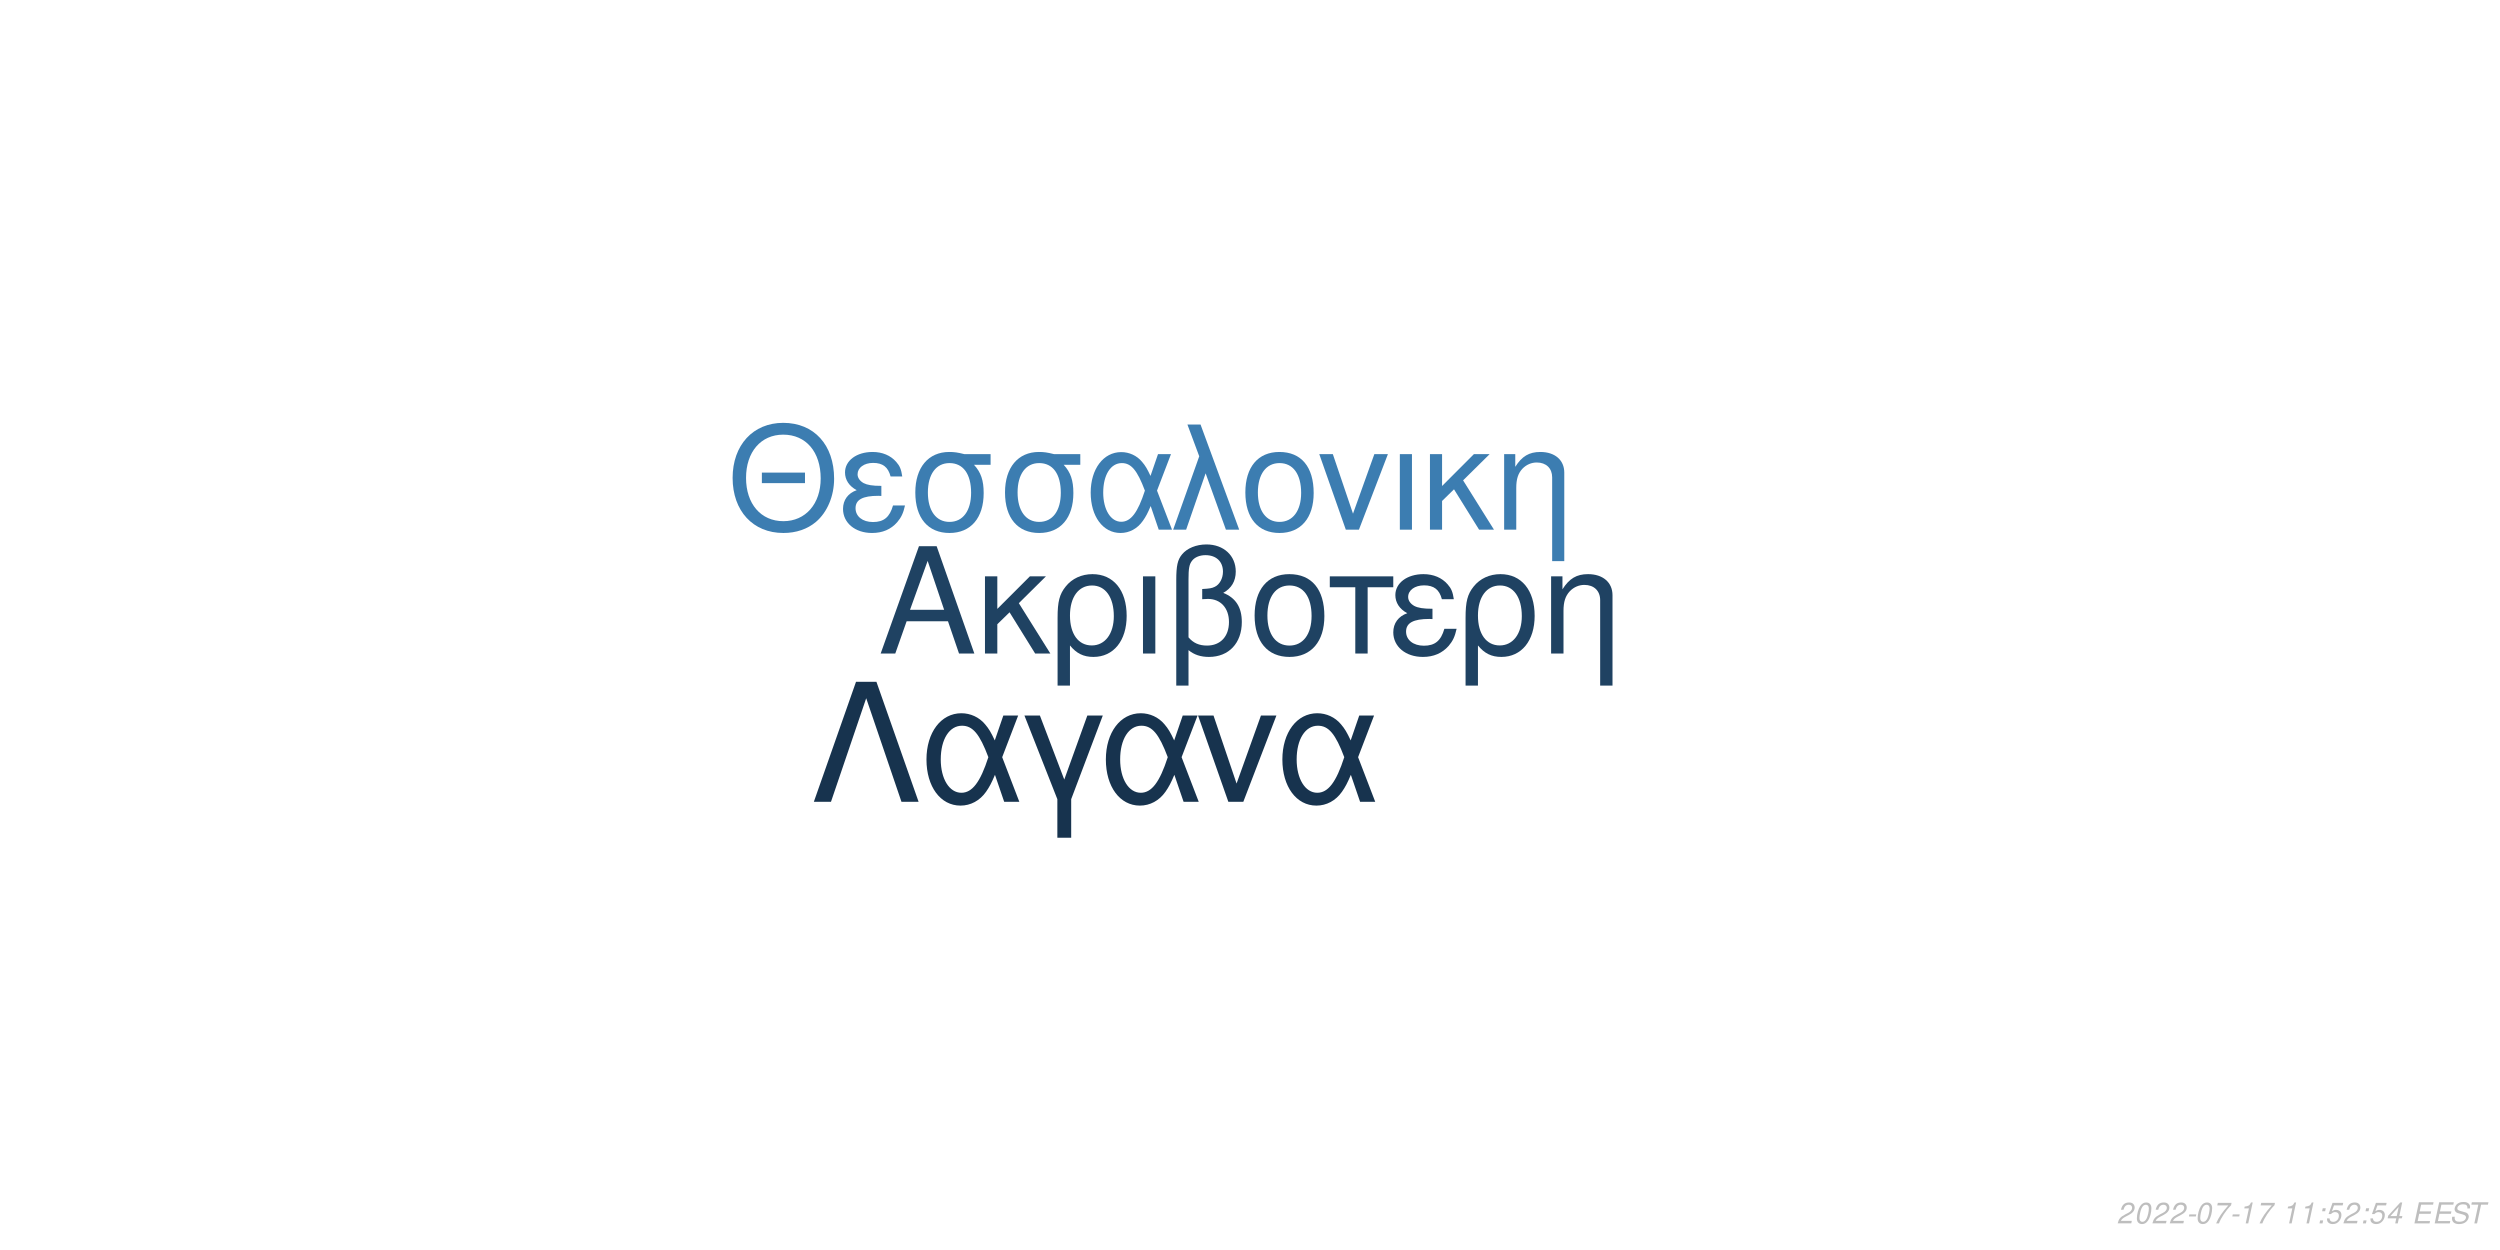
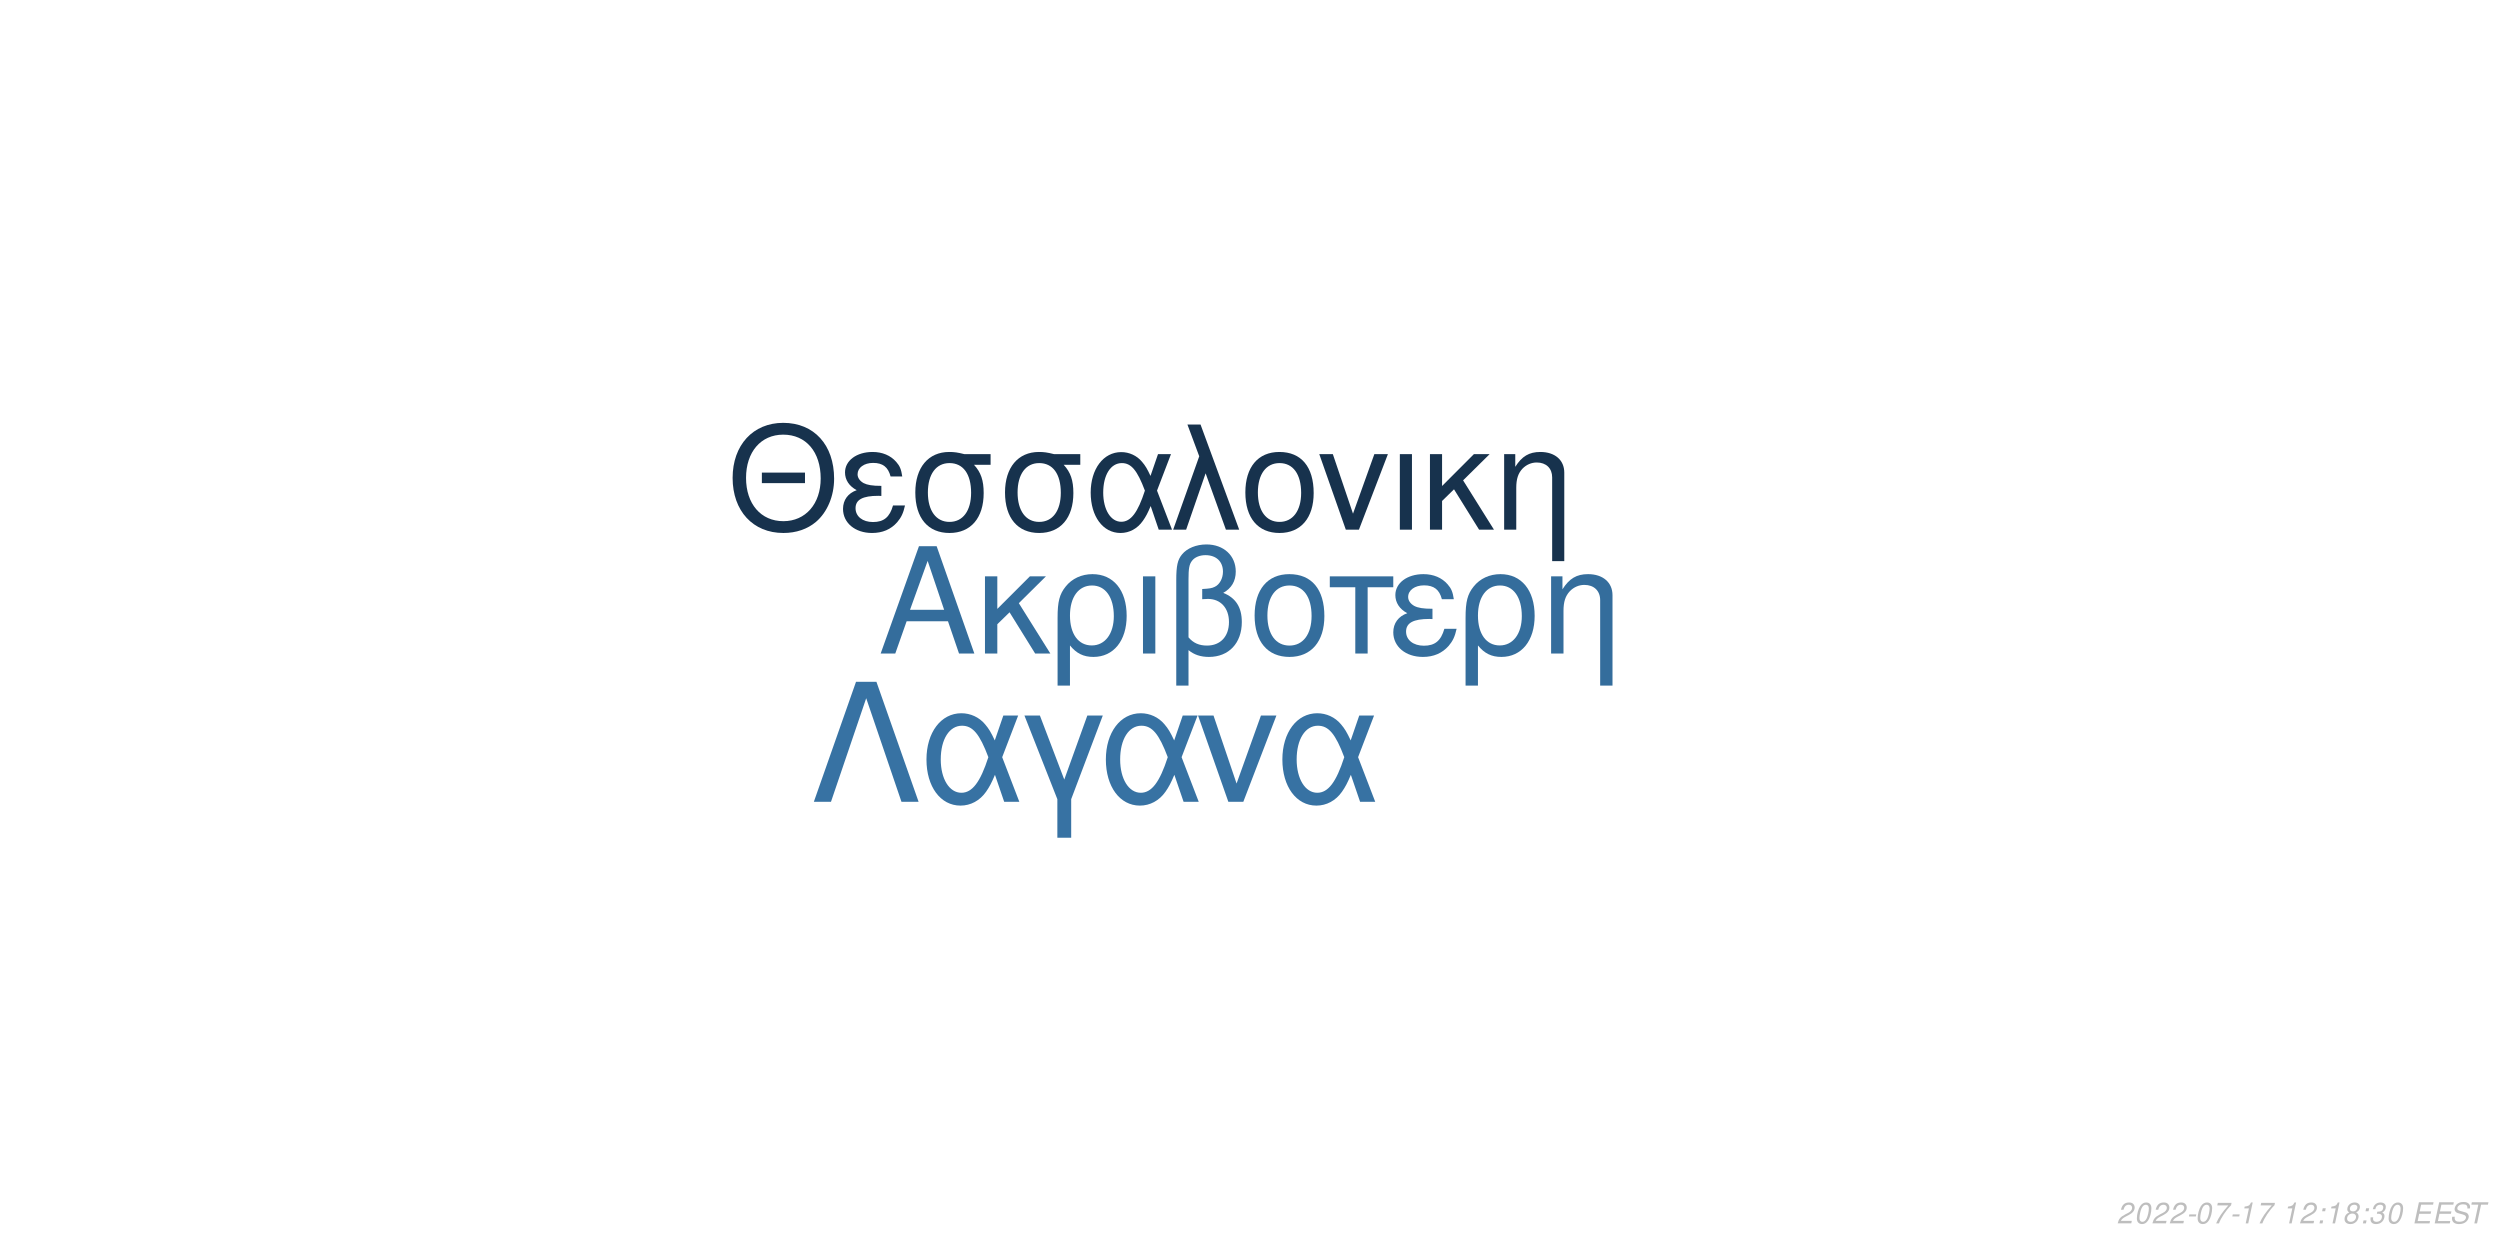
<svg xmlns="http://www.w3.org/2000/svg" xmlns:xlink="http://www.w3.org/1999/xlink" width="864pt" height="432pt" viewBox="0 0 864 432" version="1.1">
  <defs>
    <g>
      <symbol overflow="visible" id="glyph0-0">
        <path style="stroke:none;" d="" />
      </symbol>
      <symbol overflow="visible" id="glyph0-1">
        <path style="stroke:none;" d="M 24.125 -11.141 L 27.938 0 L 33.234 0 L 20.203 -37.094 L 14.094 -37.094 L 0.859 0 L 5.906 0 L 9.828 -11.141 Z M 22.797 -15.109 L 11 -15.109 L 17.094 -32.016 Z M 22.797 -15.109 " />
      </symbol>
      <symbol overflow="visible" id="glyph0-2">
        <path style="stroke:none;" d="M 7.172 -15.422 L 7.172 -26.672 L 2.906 -26.672 L 2.906 0 L 7.172 0 L 7.172 -10.125 L 11.406 -14.25 L 20.25 0 L 25.5 0 L 14.609 -17.406 L 23.969 -26.672 L 18.422 -26.672 Z M 7.172 -15.422 " />
      </symbol>
      <symbol overflow="visible" id="glyph0-3">
        <path style="stroke:none;" d="M 3 11.094 L 7.281 11.094 L 7.281 -2.797 C 9.516 -0.047 11.953 1.172 15.375 1.172 C 22.344 1.172 26.875 -4.422 26.875 -13.031 C 26.875 -21.891 22.297 -27.438 15.062 -27.438 C 11.297 -27.438 7.984 -25.906 5.797 -23.156 C 3.672 -20.516 3 -17.969 3 -12.359 Z M 14.906 -23.516 C 19.547 -23.516 22.438 -19.438 22.438 -12.922 C 22.438 -6.812 19.391 -2.797 14.812 -2.797 C 10.172 -2.797 7.281 -6.766 7.281 -13.125 C 7.281 -19.484 10.234 -23.516 14.906 -23.516 Z M 14.906 -23.516 " />
      </symbol>
      <symbol overflow="visible" id="glyph0-4">
        <path style="stroke:none;" d="M 3.516 0 L 7.781 0 L 7.781 -26.672 L 3.516 -26.672 Z M 3.516 0 " />
      </symbol>
      <symbol overflow="visible" id="glyph0-5">
        <path style="stroke:none;" d="M 4.016 11.094 L 8.25 11.094 L 8.25 -1.172 C 10.172 0.406 12.422 1.172 15.312 1.172 C 22.188 1.172 26.672 -3.609 26.672 -10.891 C 26.672 -15.984 24.578 -19.234 20.25 -20.969 C 23.109 -22.547 24.578 -25.031 24.578 -28.344 C 24.578 -33.844 20.406 -37.703 14.453 -37.703 C 10.938 -37.703 7.734 -36.391 6 -34.25 C 4.484 -32.422 4.016 -30.328 4.016 -25.391 Z M 8.25 -25.656 C 8.25 -29.359 8.5 -30.844 9.469 -32.062 C 10.375 -33.281 12.156 -34 14.094 -34 C 17.812 -34 20.156 -31.812 20.156 -28.297 C 20.156 -25.953 18.984 -23.812 17.297 -23.047 C 16.281 -22.547 15.469 -22.438 12.984 -22.297 L 12.984 -18.781 C 13.734 -18.828 14.344 -18.875 14.969 -18.875 C 19.344 -18.875 22.234 -15.719 22.234 -10.891 C 22.234 -5.906 19.281 -2.75 14.656 -2.75 C 11.953 -2.75 9.922 -3.609 8.25 -5.594 Z M 8.25 -25.656 " />
      </symbol>
      <symbol overflow="visible" id="glyph0-6">
        <path style="stroke:none;" d="M 14.094 -27.438 C 6.562 -27.438 2.094 -22.094 2.094 -13.125 C 2.094 -4.125 6.562 1.172 14.141 1.172 C 21.672 1.172 26.203 -4.172 26.203 -12.922 C 26.203 -22.188 21.828 -27.438 14.094 -27.438 Z M 14.141 -23.516 C 18.938 -23.516 21.781 -19.594 21.781 -12.984 C 21.781 -6.672 18.828 -2.75 14.141 -2.75 C 9.422 -2.75 6.516 -6.672 6.516 -13.125 C 6.516 -19.594 9.422 -23.516 14.141 -23.516 Z M 14.141 -23.516 " />
      </symbol>
      <symbol overflow="visible" id="glyph0-7">
        <path style="stroke:none;" d="M 7.891 0 L 12.156 0 L 12.156 -22.906 L 21.016 -22.906 L 21.016 -26.672 L -0.922 -26.672 L -0.922 -22.906 L 7.891 -22.906 Z M 7.891 0 " />
      </symbol>
      <symbol overflow="visible" id="glyph0-8">
        <path style="stroke:none;" d="M 14.562 -15.469 C 11.344 -15.469 9.562 -15.781 8.297 -16.438 C 6.922 -17.203 6.156 -18.328 6.156 -19.547 C 6.156 -21.891 8.453 -23.562 11.656 -23.562 C 15.062 -23.562 16.953 -22.094 17.812 -18.781 L 21.938 -18.781 C 21.578 -21.266 21.062 -22.5 19.797 -23.922 C 17.812 -26.203 14.906 -27.438 11.453 -27.438 C 5.797 -27.438 1.734 -24.375 1.734 -20.203 C 1.734 -17.609 3.156 -15.375 5.859 -13.938 C 2.797 -12.875 1.016 -10.484 1.016 -7.328 C 1.016 -2.391 5.297 1.172 11.25 1.172 C 14.969 1.172 17.906 -0.109 20.156 -2.641 C 21.578 -4.328 22.297 -5.797 22.906 -8.547 L 18.672 -8.547 C 17.5 -4.422 15.422 -2.703 11.609 -2.703 C 7.938 -2.703 5.438 -4.688 5.438 -7.578 C 5.438 -10.578 7.938 -11.953 13.484 -11.953 C 13.641 -11.953 14.094 -11.953 14.562 -11.906 Z M 14.562 -15.469 " />
      </symbol>
      <symbol overflow="visible" id="glyph0-9">
        <path style="stroke:none;" d="M 3.562 -26.672 L 3.562 0 L 7.844 0 L 7.844 -14.703 C 7.844 -17.906 8.5 -19.891 10.031 -21.531 C 11.406 -22.953 13.188 -23.719 15.062 -23.719 C 18.375 -23.719 20.516 -21.672 20.516 -18.469 L 20.516 11.094 L 24.781 11.094 L 24.781 -20.156 C 24.781 -24.578 21.469 -27.438 16.328 -27.438 C 12.359 -27.438 9.828 -25.906 7.484 -22.188 L 7.484 -26.672 Z M 3.562 -26.672 " />
      </symbol>
      <symbol overflow="visible" id="glyph1-0">
        <path style="stroke:none;" d="" />
      </symbol>
      <symbol overflow="visible" id="glyph1-1">
        <path style="stroke:none;" d="M 26.859 -19.734 L 11.953 -19.734 L 11.953 -16.094 L 26.859 -16.094 Z M 19.328 -36.922 C 8.922 -36.922 1.844 -29.25 1.844 -17.891 C 1.844 -6.484 8.875 1.141 19.391 1.141 C 23.812 1.141 27.703 -0.203 30.641 -2.688 C 34.578 -6.031 36.922 -11.656 36.922 -17.594 C 36.922 -29.297 30 -36.922 19.328 -36.922 Z M 19.328 -32.844 C 27.203 -32.844 32.281 -26.906 32.281 -17.688 C 32.281 -8.922 27.062 -2.938 19.391 -2.938 C 11.609 -2.938 6.484 -8.922 6.484 -17.891 C 6.484 -26.859 11.609 -32.844 19.328 -32.844 Z M 19.328 -32.844 " />
      </symbol>
      <symbol overflow="visible" id="glyph1-2">
        <path style="stroke:none;" d="M 14.25 -15.141 C 11.109 -15.141 9.375 -15.453 8.125 -16.094 C 6.781 -16.844 6.031 -17.938 6.031 -19.141 C 6.031 -21.422 8.266 -23.078 11.406 -23.078 C 14.75 -23.078 16.594 -21.625 17.438 -18.391 L 21.469 -18.391 C 21.125 -20.828 20.625 -22.031 19.391 -23.422 C 17.438 -25.656 14.594 -26.859 11.219 -26.859 C 5.688 -26.859 1.688 -23.875 1.688 -19.781 C 1.688 -17.234 3.094 -15.047 5.734 -13.656 C 2.734 -12.609 1 -10.266 1 -7.172 C 1 -2.344 5.188 1.141 11.016 1.141 C 14.656 1.141 17.547 -0.094 19.734 -2.594 C 21.125 -4.234 21.828 -5.688 22.422 -8.375 L 18.281 -8.375 C 17.141 -4.328 15.094 -2.641 11.359 -2.641 C 7.766 -2.641 5.328 -4.578 5.328 -7.422 C 5.328 -10.359 7.766 -11.703 13.203 -11.703 C 13.359 -11.703 13.797 -11.703 14.25 -11.656 Z M 14.25 -15.141 " />
      </symbol>
      <symbol overflow="visible" id="glyph1-3">
        <path style="stroke:none;" d="M 29 -26.109 L 19.938 -26.109 C 17.594 -26.703 16.438 -26.859 14.703 -26.859 C 7.469 -26.859 2.984 -21.469 2.984 -12.859 C 2.984 -4.031 7.375 1.141 14.797 1.141 C 22.172 1.141 26.609 -4.078 26.609 -12.656 C 26.609 -17.047 25.656 -19.828 23.266 -22.422 L 29 -22.422 Z M 14.797 -23.016 C 19.531 -23.016 22.266 -19.234 22.266 -12.75 C 22.266 -6.531 19.438 -2.688 14.797 -2.688 C 10.172 -2.688 7.328 -6.531 7.328 -12.859 C 7.328 -19.188 10.172 -23.016 14.797 -23.016 Z M 14.797 -23.016 " />
      </symbol>
      <symbol overflow="visible" id="glyph1-4">
        <path style="stroke:none;" d="M 29.344 -26.109 L 24.859 -26.109 L 22.266 -18.578 C 21.125 -21.031 20.484 -22.125 19.328 -23.469 C 17.547 -25.609 14.906 -26.812 12.156 -26.812 C 5.984 -26.812 1.594 -20.984 1.594 -12.812 C 1.594 -4.578 5.828 1.141 11.906 1.141 C 14.953 1.141 17.734 -0.344 19.625 -3.047 C 20.672 -4.531 21.281 -5.688 22.328 -8.172 L 25.109 0 L 29.703 0 L 24.516 -13.5 Z M 20.328 -13.5 C 17.891 -5.922 15.453 -2.734 12.156 -2.734 C 8.516 -2.734 5.922 -6.922 5.922 -12.812 C 5.922 -18.938 8.516 -23.016 12.359 -23.016 C 15.594 -23.016 17.688 -20.531 20.328 -13.5 Z M 20.328 -13.5 " />
      </symbol>
      <symbol overflow="visible" id="glyph1-5">
        <path style="stroke:none;" d="M 1.094 0 L 5.578 0 L 12.312 -19.484 L 19.328 0 L 23.922 0 L 10.562 -36.328 L 6.031 -36.328 L 10.109 -25.359 Z M 1.094 0 " />
      </symbol>
      <symbol overflow="visible" id="glyph1-6">
        <path style="stroke:none;" d="M 13.797 -26.859 C 6.422 -26.859 2.047 -21.625 2.047 -12.859 C 2.047 -4.031 6.422 1.141 13.859 1.141 C 21.234 1.141 25.656 -4.078 25.656 -12.656 C 25.656 -21.719 21.375 -26.859 13.797 -26.859 Z M 13.859 -23.016 C 18.531 -23.016 21.328 -19.188 21.328 -12.703 C 21.328 -6.531 18.438 -2.688 13.859 -2.688 C 9.219 -2.688 6.375 -6.531 6.375 -12.859 C 6.375 -19.188 9.219 -23.016 13.859 -23.016 Z M 13.859 -23.016 " />
      </symbol>
      <symbol overflow="visible" id="glyph1-7">
        <path style="stroke:none;" d="M 14.297 0 L 24.312 -26.109 L 19.625 -26.109 L 12.25 -5.531 L 5.281 -26.109 L 0.594 -26.109 L 9.766 0 Z M 14.297 0 " />
      </symbol>
      <symbol overflow="visible" id="glyph1-8">
        <path style="stroke:none;" d="M 3.438 0 L 7.625 0 L 7.625 -26.109 L 3.438 -26.109 Z M 3.438 0 " />
      </symbol>
      <symbol overflow="visible" id="glyph1-9">
        <path style="stroke:none;" d="M 7.031 -15.094 L 7.031 -26.109 L 2.844 -26.109 L 2.844 0 L 7.031 0 L 7.031 -9.922 L 11.156 -13.953 L 19.828 0 L 24.969 0 L 14.297 -17.047 L 23.469 -26.109 L 18.031 -26.109 Z M 7.031 -15.094 " />
      </symbol>
      <symbol overflow="visible" id="glyph1-10">
        <path style="stroke:none;" d="M 3.484 -26.109 L 3.484 0 L 7.672 0 L 7.672 -14.406 C 7.672 -17.547 8.328 -19.484 9.812 -21.078 C 11.156 -22.469 12.906 -23.219 14.75 -23.219 C 17.984 -23.219 20.078 -21.234 20.078 -18.094 L 20.078 10.859 L 24.266 10.859 L 24.266 -19.734 C 24.266 -24.062 21.031 -26.859 16 -26.859 C 12.109 -26.859 9.609 -25.359 7.328 -21.719 L 7.328 -26.109 Z M 3.484 -26.109 " />
      </symbol>
      <symbol overflow="visible" id="glyph2-0">
        <path style="stroke:none;" d="" />
      </symbol>
      <symbol overflow="visible" id="glyph2-1">
        <path style="stroke:none;" d="M 22.531 -41.484 L 15.484 -41.484 L 0.906 0 L 6.828 0 L 19 -35.797 L 31.188 0 L 37.109 0 Z M 22.531 -41.484 " />
      </symbol>
      <symbol overflow="visible" id="glyph2-2">
        <path style="stroke:none;" d="M 33.516 -29.812 L 28.391 -29.812 L 25.438 -21.219 C 24.125 -24.016 23.391 -25.266 22.078 -26.797 C 20.031 -29.25 17.016 -30.609 13.891 -30.609 C 6.828 -30.609 1.828 -23.953 1.828 -14.625 C 1.828 -5.234 6.656 1.312 13.594 1.312 C 17.078 1.312 20.266 -0.391 22.422 -3.469 C 23.609 -5.172 24.297 -6.484 25.5 -9.328 L 28.688 0 L 33.922 0 L 28 -15.422 Z M 23.219 -15.422 C 20.422 -6.766 17.641 -3.125 13.891 -3.125 C 9.734 -3.125 6.766 -7.906 6.766 -14.625 C 6.766 -21.625 9.734 -26.297 14.109 -26.297 C 17.812 -26.297 20.203 -23.453 23.219 -15.422 Z M 23.219 -15.422 " />
      </symbol>
      <symbol overflow="visible" id="glyph2-3">
        <path style="stroke:none;" d="M 12.062 12.406 L 16.844 12.406 L 16.844 -0.906 L 27.766 -29.812 L 22.422 -29.812 L 14.453 -7.688 L 6.031 -29.812 L 0.688 -29.812 L 12.062 -0.906 Z M 12.062 12.406 " />
      </symbol>
      <symbol overflow="visible" id="glyph2-4">
        <path style="stroke:none;" d="M 16.328 0 L 27.766 -29.812 L 22.422 -29.812 L 14 -6.312 L 6.031 -29.812 L 0.688 -29.812 L 11.156 0 Z M 16.328 0 " />
      </symbol>
      <symbol overflow="visible" id="glyph3-0">
        <path style="stroke:none;" d="" />
      </symbol>
      <symbol overflow="visible" id="glyph3-1">
        <path style="stroke:none;" d="M 5.234 -0.875 L 1.469 -0.875 C 1.641 -1.375 2.203 -1.891 3.109 -2.344 L 4.234 -2.938 C 5.562 -3.625 6.219 -4.469 6.219 -5.484 C 6.219 -5.938 6.062 -6.359 5.797 -6.656 C 5.469 -7.047 4.984 -7.234 4.312 -7.234 C 2.766 -7.234 1.891 -6.453 1.484 -4.734 L 2.375 -4.734 C 2.484 -5.188 2.609 -5.484 2.797 -5.75 C 3.094 -6.203 3.609 -6.453 4.188 -6.453 C 4.891 -6.453 5.344 -6.031 5.344 -5.375 C 5.344 -4.703 4.859 -4.094 4.016 -3.656 L 2.984 -3.125 C 1.234 -2.188 0.797 -1.656 0.344 -0.016 L 5.047 -0.016 Z M 5.234 -0.875 " />
      </symbol>
      <symbol overflow="visible" id="glyph3-2">
        <path style="stroke:none;" d="M 4.203 -7.234 C 3.375 -7.234 2.688 -6.812 2.125 -5.984 C 1.484 -5.047 0.984 -3.188 0.984 -1.734 C 0.984 -1.109 1.172 -0.562 1.484 -0.266 C 1.797 0.047 2.281 0.234 2.766 0.234 C 3.625 0.234 4.281 -0.156 4.859 -1.016 C 5.516 -1.953 6 -3.797 6 -5.266 C 6 -6.5 5.328 -7.234 4.203 -7.234 Z M 4.094 -6.453 C 4.734 -6.453 5.125 -5.984 5.125 -5.156 C 5.125 -4.203 4.781 -2.625 4.406 -1.812 C 3.984 -0.938 3.516 -0.547 2.875 -0.547 C 2.25 -0.547 1.875 -1.031 1.875 -1.828 C 1.875 -2.797 2.203 -4.344 2.594 -5.203 C 2.984 -6.047 3.453 -6.453 4.094 -6.453 Z M 4.094 -6.453 " />
      </symbol>
      <symbol overflow="visible" id="glyph3-3">
        <path style="stroke:none;" d="M 3.516 -3.125 L 1.125 -3.125 L 0.969 -2.406 L 3.359 -2.406 Z M 3.516 -3.125 " />
      </symbol>
      <symbol overflow="visible" id="glyph3-4">
        <path style="stroke:none;" d="M 6.703 -7.094 L 1.953 -7.094 L 1.766 -6.219 L 5.594 -6.219 C 3.344 -3.688 2.266 -2.109 1.375 0 L 2.344 0 C 3.031 -1.906 4.828 -4.594 6.547 -6.281 Z M 6.703 -7.094 " />
      </symbol>
      <symbol overflow="visible" id="glyph3-5">
        <path style="stroke:none;" d="M 3.703 -5.188 L 2.594 0 L 3.469 0 L 5.016 -7.234 L 4.438 -7.234 C 3.906 -6.156 3.688 -6.016 2.234 -5.812 L 2.109 -5.188 Z M 3.703 -5.188 " />
      </symbol>
      <symbol overflow="visible" id="glyph3-6">
        <path style="stroke:none;" d="" />
      </symbol>
      <symbol overflow="visible" id="glyph3-7">
        <path style="stroke:none;" d="M 2.359 -1.031 L 1.312 -1.031 L 1.094 0 L 2.141 0 Z M 3.266 -5.234 L 2.219 -5.234 L 2 -4.203 L 3.047 -4.203 Z M 3.266 -5.234 " />
      </symbol>
      <symbol overflow="visible" id="glyph3-8">
-         <path style="stroke:none;" d="M 6.297 -7.094 L 2.594 -7.094 L 1.234 -3.234 L 2.047 -3.234 C 2.656 -3.766 2.938 -3.906 3.531 -3.906 C 4.328 -3.906 4.797 -3.453 4.797 -2.688 C 4.797 -1.438 3.969 -0.547 2.828 -0.547 C 2.031 -0.547 1.609 -0.938 1.578 -1.734 L 0.703 -1.734 L 0.703 -1.516 C 0.703 -0.938 0.844 -0.547 1.188 -0.266 C 1.562 0.062 2.078 0.234 2.703 0.234 C 3.656 0.234 4.391 -0.156 4.984 -0.922 C 5.422 -1.5 5.672 -2.234 5.672 -2.953 C 5.672 -4 4.938 -4.672 3.812 -4.672 C 3.328 -4.672 2.906 -4.547 2.406 -4.234 L 3.109 -6.219 L 6.109 -6.219 Z M 6.297 -7.094 " />
+         <path style="stroke:none;" d="M 4.766 -3.797 C 5.078 -3.969 5.234 -4.078 5.438 -4.234 C 5.812 -4.594 6.062 -5.172 6.062 -5.734 C 6.062 -6.625 5.344 -7.234 4.266 -7.234 C 2.812 -7.234 1.703 -6.219 1.703 -4.875 C 1.703 -4.406 1.875 -4.125 2.359 -3.812 C 1.297 -3.312 0.75 -2.516 0.75 -1.469 C 0.75 -0.438 1.547 0.234 2.812 0.234 C 3.656 0.234 4.359 -0.094 4.938 -0.734 C 5.359 -1.234 5.609 -1.859 5.609 -2.438 C 5.609 -3.047 5.312 -3.516 4.766 -3.797 Z M 4.109 -6.453 C 4.797 -6.453 5.188 -6.125 5.188 -5.578 C 5.188 -5.266 5.062 -4.922 4.859 -4.672 C 4.562 -4.312 4.188 -4.156 3.656 -4.156 C 2.984 -4.156 2.594 -4.453 2.594 -4.984 C 2.594 -5.859 3.203 -6.453 4.109 -6.453 Z M 3.453 -3.406 C 4.234 -3.406 4.734 -2.984 4.734 -2.312 C 4.734 -1.312 3.922 -0.547 2.875 -0.547 C 2.125 -0.547 1.625 -0.969 1.625 -1.625 C 1.625 -2.609 2.438 -3.406 3.453 -3.406 Z M 3.453 -3.406 " />
      </symbol>
      <symbol overflow="visible" id="glyph3-9">
-         <path style="stroke:none;" d="M 3.625 -1.75 L 3.266 0 L 4.141 0 L 4.516 -1.75 L 5.562 -1.75 L 5.734 -2.531 L 4.688 -2.531 L 5.688 -7.234 L 5.016 -7.234 L 0.844 -2.672 L 0.641 -1.75 Z M 3.797 -2.531 L 1.594 -2.531 L 4.469 -5.703 Z M 3.797 -2.531 " />
+         <path style="stroke:none;" d="M 2.922 -3.312 C 3.125 -3.344 3.234 -3.344 3.375 -3.344 C 4.203 -3.344 4.688 -3 4.688 -2.406 C 4.688 -1.312 3.906 -0.547 2.781 -0.547 C 2.047 -0.547 1.594 -0.938 1.594 -1.562 C 1.594 -1.719 1.609 -1.844 1.656 -2.094 L 0.766 -2.094 C 0.734 -1.797 0.719 -1.641 0.719 -1.469 C 0.719 -0.375 1.406 0.234 2.641 0.234 C 3.547 0.234 4.297 -0.078 4.812 -0.656 C 5.266 -1.156 5.562 -1.875 5.562 -2.547 C 5.562 -3.125 5.344 -3.453 4.797 -3.734 C 5.641 -4.234 6.016 -4.844 6.016 -5.734 C 6.016 -6.656 5.312 -7.234 4.203 -7.234 C 3.375 -7.234 2.672 -6.938 2.188 -6.375 C 1.891 -6.031 1.703 -5.641 1.516 -4.906 L 2.391 -4.906 C 2.5 -5.359 2.594 -5.594 2.734 -5.812 C 3.047 -6.234 3.516 -6.453 4.078 -6.453 C 4.734 -6.453 5.141 -6.125 5.141 -5.578 C 5.141 -5.188 5.016 -4.797 4.797 -4.547 C 4.516 -4.234 4 -4.062 3.266 -4.062 L 3.078 -4.062 Z M 2.922 -3.312 " />
      </symbol>
      <symbol overflow="visible" id="glyph3-10">
        <path style="stroke:none;" d="M 2.547 -3.312 L 6.5 -3.312 L 6.688 -4.141 L 2.719 -4.141 L 3.219 -6.469 L 7.344 -6.469 L 7.516 -7.297 L 2.453 -7.297 L 0.906 0 L 6.125 0 L 6.297 -0.812 L 2.016 -0.812 Z M 2.547 -3.312 " />
      </symbol>
      <symbol overflow="visible" id="glyph3-11">
        <path style="stroke:none;" d="M 7.062 -5.156 C 7.125 -5.438 7.141 -5.562 7.141 -5.703 C 7.141 -6.156 6.938 -6.594 6.594 -6.891 C 6.188 -7.25 5.656 -7.406 4.875 -7.406 C 3.844 -7.406 3.047 -7.125 2.5 -6.562 C 2.094 -6.141 1.781 -5.438 1.781 -4.922 C 1.781 -4.297 2.219 -3.766 2.891 -3.562 L 4.594 -3.094 C 5.406 -2.859 5.734 -2.578 5.734 -2.094 C 5.734 -1.781 5.547 -1.406 5.266 -1.141 C 4.844 -0.766 4.266 -0.578 3.453 -0.578 C 2.328 -0.578 1.812 -0.984 1.812 -1.906 C 1.812 -2.047 1.812 -2.125 1.844 -2.312 L 0.984 -2.312 C 0.906 -2.062 0.891 -1.906 0.891 -1.688 C 0.891 -0.484 1.797 0.234 3.297 0.234 C 4.359 0.234 5.234 -0.062 5.812 -0.609 C 6.344 -1.078 6.688 -1.797 6.688 -2.375 C 6.688 -2.641 6.609 -2.906 6.453 -3.156 C 6.234 -3.5 5.938 -3.703 5.469 -3.828 L 3.75 -4.312 C 2.984 -4.547 2.734 -4.734 2.734 -5.188 C 2.734 -5.547 2.875 -5.844 3.188 -6.109 C 3.547 -6.438 4.031 -6.594 4.703 -6.594 C 5.266 -6.594 5.688 -6.484 5.906 -6.297 C 6.094 -6.125 6.219 -5.797 6.219 -5.516 C 6.219 -5.422 6.203 -5.344 6.188 -5.156 Z M 7.062 -5.156 " />
      </symbol>
      <symbol overflow="visible" id="glyph3-12">
        <path style="stroke:none;" d="M 4.938 -6.469 L 7.312 -6.469 L 7.484 -7.297 L 1.75 -7.297 L 1.578 -6.469 L 3.984 -6.469 L 2.609 0 L 3.547 0 Z M 4.938 -6.469 " />
      </symbol>
    </g>
  </defs>
  <g id="surface1">
    <rect x="0" y="0" width="864" height="432" style="fill:rgb(100%,100%,100%);fill-opacity:1;stroke:none;" />
-     <g style="fill:rgb(12.157%,25.882%,38.431%);fill-opacity:1;">
+     <g style="fill:rgb(20.392%,42.745%,61.176%);fill-opacity:1;">
      <use xlink:href="#glyph0-1" x="303.5" y="225.861" />
      <use xlink:href="#glyph0-2" x="337.5" y="225.861" />
      <use xlink:href="#glyph0-3" x="362.5" y="225.861" />
      <use xlink:href="#glyph0-4" x="391.5" y="225.861" />
      <use xlink:href="#glyph0-5" x="402.5" y="225.861" />
      <use xlink:href="#glyph0-6" x="431.5" y="225.861" />
      <use xlink:href="#glyph0-7" x="460.5" y="225.861" />
      <use xlink:href="#glyph0-8" x="480.5" y="225.861" />
      <use xlink:href="#glyph0-3" x="503.5" y="225.861" />
      <use xlink:href="#glyph0-9" x="532.5" y="225.861" />
    </g>
-     <g style="fill:rgb(23.529%,49.02%,69.412%);fill-opacity:1;">
+     <g style="fill:rgb(9.02%,19.608%,30.196%);fill-opacity:1;">
      <use xlink:href="#glyph1-1" x="251.348" y="183.058" />
      <use xlink:href="#glyph1-2" x="290.348" y="183.058" />
      <use xlink:href="#glyph1-3" x="313.348" y="183.058" />
      <use xlink:href="#glyph1-3" x="344.348" y="183.058" />
      <use xlink:href="#glyph1-4" x="375.348" y="183.058" />
      <use xlink:href="#glyph1-5" x="404.348" y="183.058" />
      <use xlink:href="#glyph1-6" x="428.348" y="183.058" />
      <use xlink:href="#glyph1-7" x="455.348" y="183.058" />
      <use xlink:href="#glyph1-8" x="480.348" y="183.058" />
      <use xlink:href="#glyph1-9" x="491.348" y="183.058" />
      <use xlink:href="#glyph1-10" x="516.348" y="183.058" />
    </g>
-     <g style="fill:rgb(9.02%,20%,30.588%);fill-opacity:1;">
+     <g style="fill:rgb(21.569%,44.706%,63.922%);fill-opacity:1;">
      <use xlink:href="#glyph2-1" x="280.359" y="277.105" />
      <use xlink:href="#glyph2-2" x="318.359" y="277.105" />
      <use xlink:href="#glyph2-3" x="353.359" y="277.105" />
      <use xlink:href="#glyph2-2" x="380.359" y="277.105" />
      <use xlink:href="#glyph2-4" x="413.359" y="277.105" />
      <use xlink:href="#glyph2-2" x="441.359" y="277.105" />
    </g>
    <g style="fill:rgb(74.51%,74.51%,74.51%);fill-opacity:1;">
      <use xlink:href="#glyph3-1" x="731.52" y="422.81" />
      <use xlink:href="#glyph3-2" x="737.52" y="422.81" />
      <use xlink:href="#glyph3-1" x="743.52" y="422.81" />
      <use xlink:href="#glyph3-1" x="749.52" y="422.81" />
      <use xlink:href="#glyph3-3" x="755.52" y="422.81" />
      <use xlink:href="#glyph3-2" x="758.52" y="422.81" />
      <use xlink:href="#glyph3-4" x="764.52" y="422.81" />
      <use xlink:href="#glyph3-3" x="770.52" y="422.81" />
      <use xlink:href="#glyph3-5" x="773.52" y="422.81" />
      <use xlink:href="#glyph3-4" x="779.52" y="422.81" />
      <use xlink:href="#glyph3-6" x="785.52" y="422.81" />
      <use xlink:href="#glyph3-5" x="788.52" y="422.81" />
-       <use xlink:href="#glyph3-5" x="794.52" y="422.81" />
+       <use xlink:href="#glyph3-1" x="794.52" y="422.81" />
      <use xlink:href="#glyph3-7" x="800.52" y="422.81" />
-       <use xlink:href="#glyph3-8" x="803.52" y="422.81" />
-       <use xlink:href="#glyph3-1" x="809.52" y="422.81" />
+       <use xlink:href="#glyph3-5" x="803.52" y="422.81" />
+       <use xlink:href="#glyph3-8" x="809.52" y="422.81" />
      <use xlink:href="#glyph3-7" x="815.52" y="422.81" />
-       <use xlink:href="#glyph3-8" x="818.52" y="422.81" />
-       <use xlink:href="#glyph3-9" x="824.52" y="422.81" />
+       <use xlink:href="#glyph3-9" x="818.52" y="422.81" />
+       <use xlink:href="#glyph3-2" x="824.52" y="422.81" />
      <use xlink:href="#glyph3-6" x="830.52" y="422.81" />
      <use xlink:href="#glyph3-10" x="833.52" y="422.81" />
      <use xlink:href="#glyph3-10" x="840.52" y="422.81" />
      <use xlink:href="#glyph3-11" x="846.52" y="422.81" />
      <use xlink:href="#glyph3-12" x="852.52" y="422.81" />
    </g>
  </g>
</svg>
